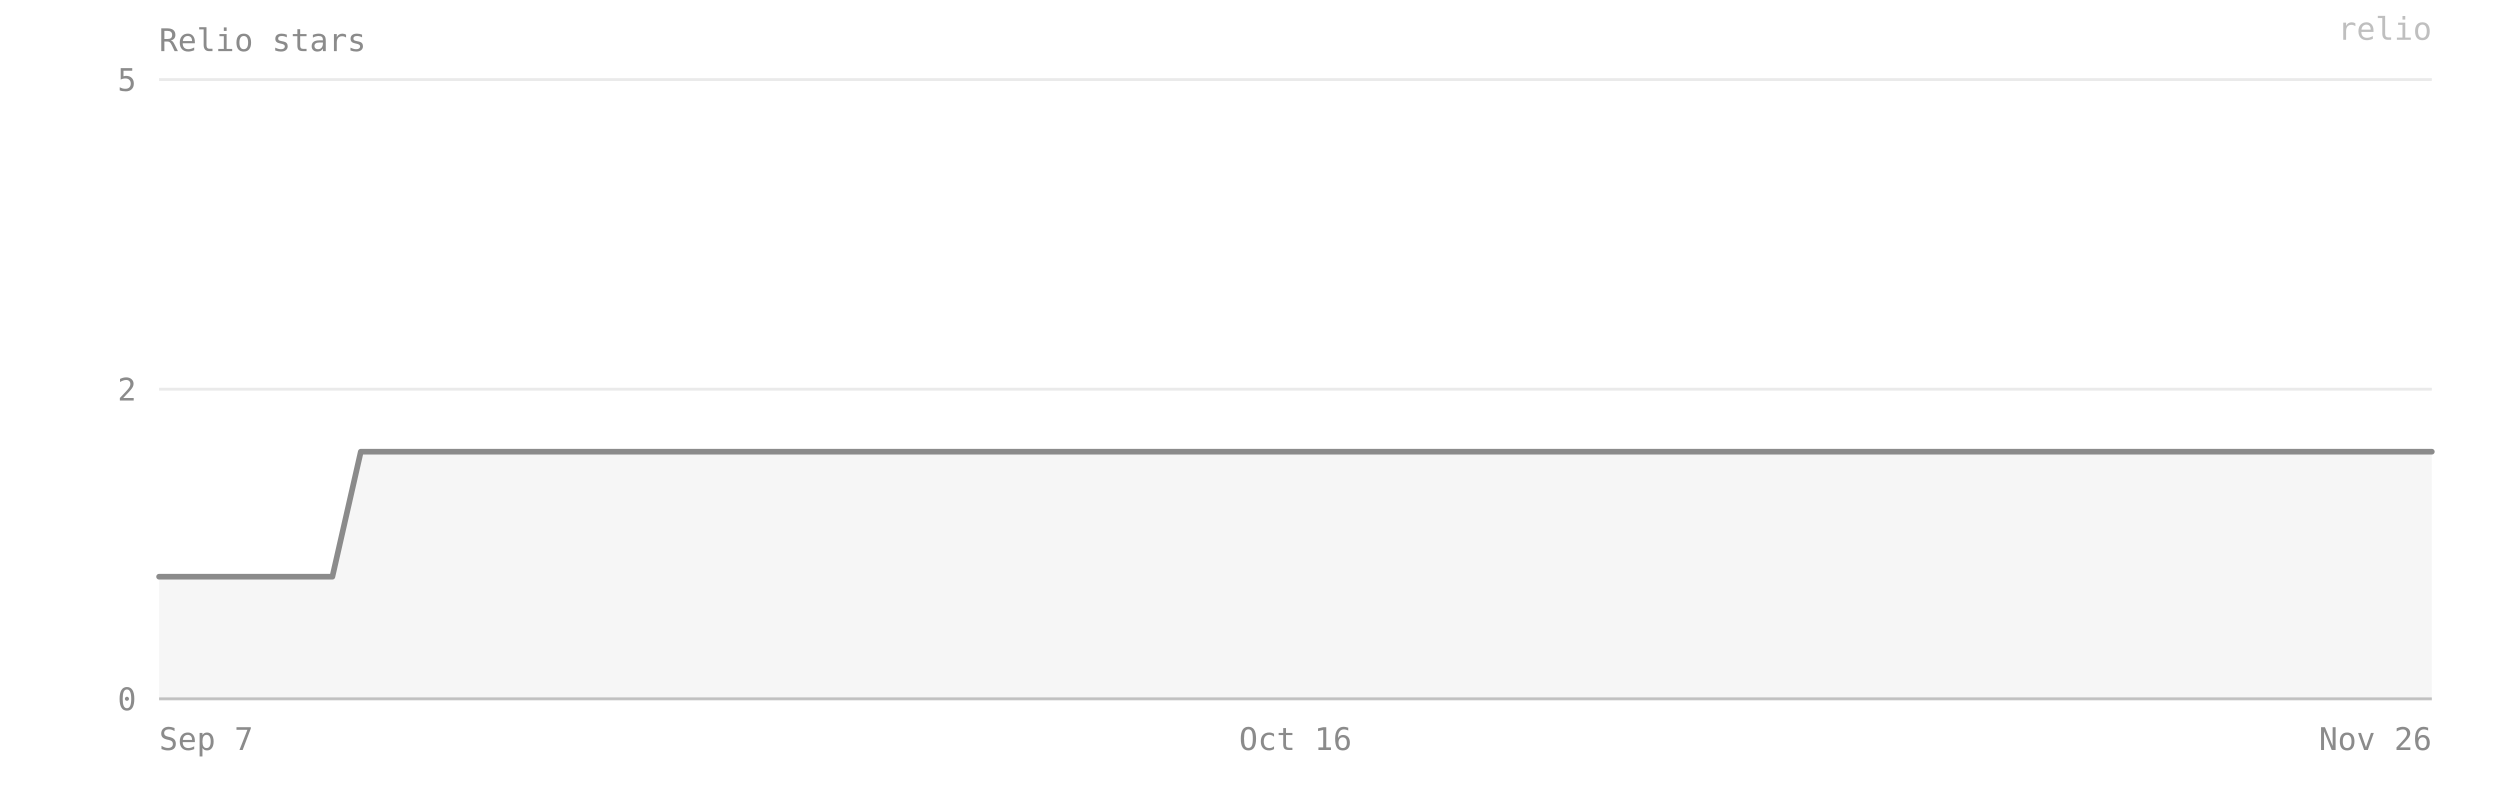
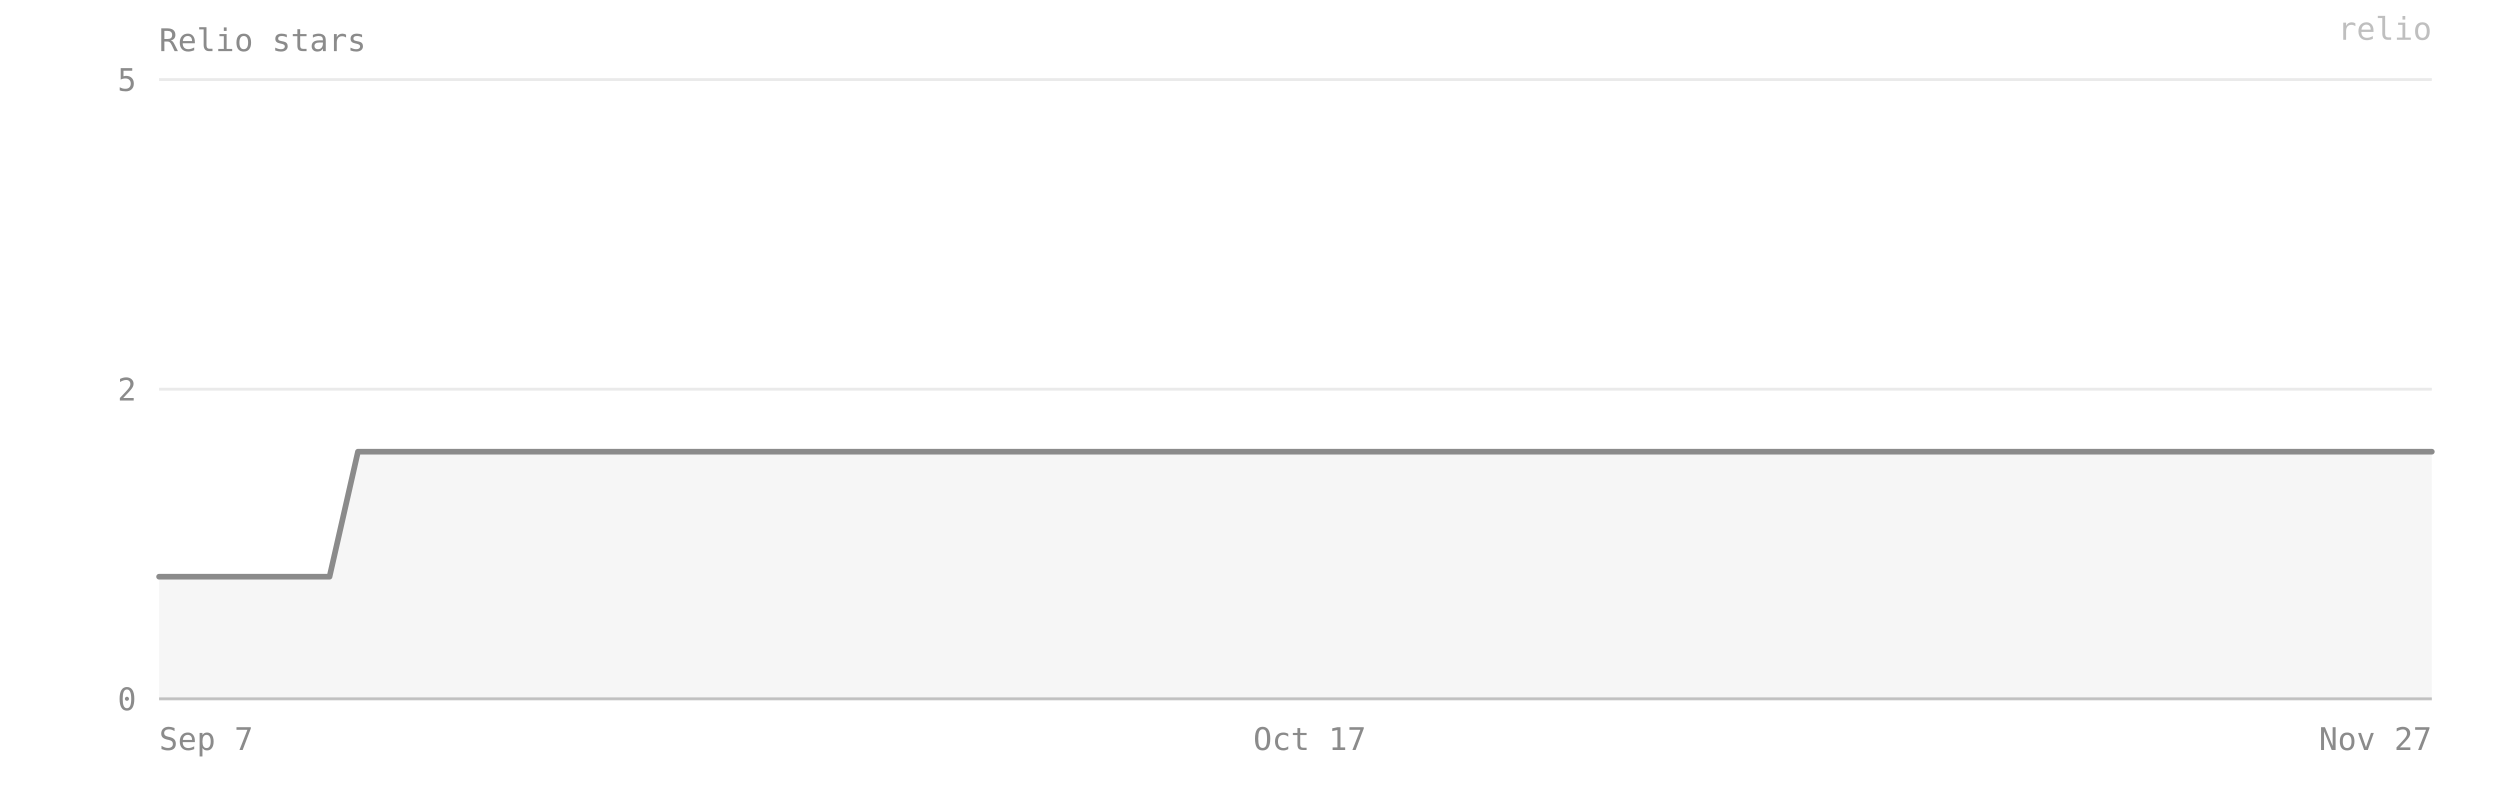
- <svg xmlns="http://www.w3.org/2000/svg" viewBox="0 0 880 280" width="100%" preserveAspectRatio="xMidYMid meet" role="img" aria-label="Relio stars — 2 on 2026-11-26">
+ <svg xmlns="http://www.w3.org/2000/svg" viewBox="0 0 880 280" width="100%" preserveAspectRatio="xMidYMid meet" role="img" aria-label="Relio stars — 2 on 2026-11-27">
  <style>text{font-family:ui-monospace, SFMono-Regular, Menlo, Consolas, monospace;font-size:11px;fill:#8b8b8b}</style>
  <text x="56" y="18" font-size="12">Relio stars</text>
  <line x1="56" y1="246" x2="856" y2="246" stroke="#8b8b8b" stroke-opacity="0.18" />
  <text x="48" y="250" text-anchor="end">0</text>
  <line x1="56" y1="137" x2="856" y2="137" stroke="#8b8b8b" stroke-opacity="0.18" />
  <text x="48" y="141" text-anchor="end">2</text>
  <line x1="56" y1="28" x2="856" y2="28" stroke="#8b8b8b" stroke-opacity="0.18" />
  <text x="48" y="32" text-anchor="end">5</text>
-   <path d="M 56,246 L 56,203 66,203 76,203 86,203 97,203 107,203 117,203 127,159 138,159 148,159 158,159 168,159 179,159 189,159 199,159 209,159 220,159 230,159 240,159 250,159 261,159 271,159 281,159 291,159 302,159 312,159 322,159 332,159 343,159 353,159 363,159 373,159 384,159 394,159 404,159 414,159 425,159 435,159 445,159 456,159 466,159 476,159 486,159 497,159 507,159 517,159 527,159 538,159 548,159 558,159 568,159 579,159 589,159 599,159 609,159 620,159 630,159 640,159 650,159 661,159 671,159 681,159 691,159 702,159 712,159 722,159 732,159 743,159 753,159 763,159 773,159 784,159 794,159 804,159 814,159 825,159 835,159 845,159 856,159 L 856,246 Z" fill="#8b8b8b" fill-opacity="0.08" />
-   <polyline points="56,203 66,203 76,203 86,203 97,203 107,203 117,203 127,159 138,159 148,159 158,159 168,159 179,159 189,159 199,159 209,159 220,159 230,159 240,159 250,159 261,159 271,159 281,159 291,159 302,159 312,159 322,159 332,159 343,159 353,159 363,159 373,159 384,159 394,159 404,159 414,159 425,159 435,159 445,159 456,159 466,159 476,159 486,159 497,159 507,159 517,159 527,159 538,159 548,159 558,159 568,159 579,159 589,159 599,159 609,159 620,159 630,159 640,159 650,159 661,159 671,159 681,159 691,159 702,159 712,159 722,159 732,159 743,159 753,159 763,159 773,159 784,159 794,159 804,159 814,159 825,159 835,159 845,159 856,159" fill="none" stroke="#8b8b8b" stroke-width="2" stroke-linejoin="round" stroke-linecap="round" />
+   <path d="M 56,246 L 56,203 66,203 76,203 86,203 96,203 106,203 116,203 126,159 137,159 147,159 157,159 167,159 177,159 187,159 197,159 207,159 218,159 228,159 238,159 248,159 258,159 268,159 278,159 288,159 299,159 309,159 319,159 329,159 339,159 349,159 359,159 369,159 380,159 390,159 400,159 410,159 420,159 430,159 440,159 450,159 461,159 471,159 481,159 491,159 501,159 511,159 521,159 531,159 542,159 552,159 562,159 572,159 582,159 592,159 602,159 612,159 623,159 633,159 643,159 653,159 663,159 673,159 683,159 693,159 704,159 714,159 724,159 734,159 744,159 754,159 764,159 774,159 785,159 795,159 805,159 815,159 825,159 835,159 845,159 856,159 L 856,246 Z" fill="#8b8b8b" fill-opacity="0.08" />
+   <polyline points="56,203 66,203 76,203 86,203 96,203 106,203 116,203 126,159 137,159 147,159 157,159 167,159 177,159 187,159 197,159 207,159 218,159 228,159 238,159 248,159 258,159 268,159 278,159 288,159 299,159 309,159 319,159 329,159 339,159 349,159 359,159 369,159 380,159 390,159 400,159 410,159 420,159 430,159 440,159 450,159 461,159 471,159 481,159 491,159 501,159 511,159 521,159 531,159 542,159 552,159 562,159 572,159 582,159 592,159 602,159 612,159 623,159 633,159 643,159 653,159 663,159 673,159 683,159 693,159 704,159 714,159 724,159 734,159 744,159 754,159 764,159 774,159 785,159 795,159 805,159 815,159 825,159 835,159 845,159 856,159" fill="none" stroke="#8b8b8b" stroke-width="2" stroke-linejoin="round" stroke-linecap="round" />
  <line x1="56" y1="246" x2="856" y2="246" stroke="#8b8b8b" stroke-opacity="0.4" />
  <text x="56" y="264" text-anchor="start">Sep 7</text>
-   <text x="456" y="264" text-anchor="middle">Oct 16</text>
-   <text x="856" y="264" text-anchor="end">Nov 26</text>
+   <text x="461" y="264" text-anchor="middle">Oct 17</text>
+   <text x="856" y="264" text-anchor="end">Nov 27</text>
  <text x="856" y="14" text-anchor="end" fill="#8b8b8b" fill-opacity="0.55" font-size="10">relio</text>
</svg>
